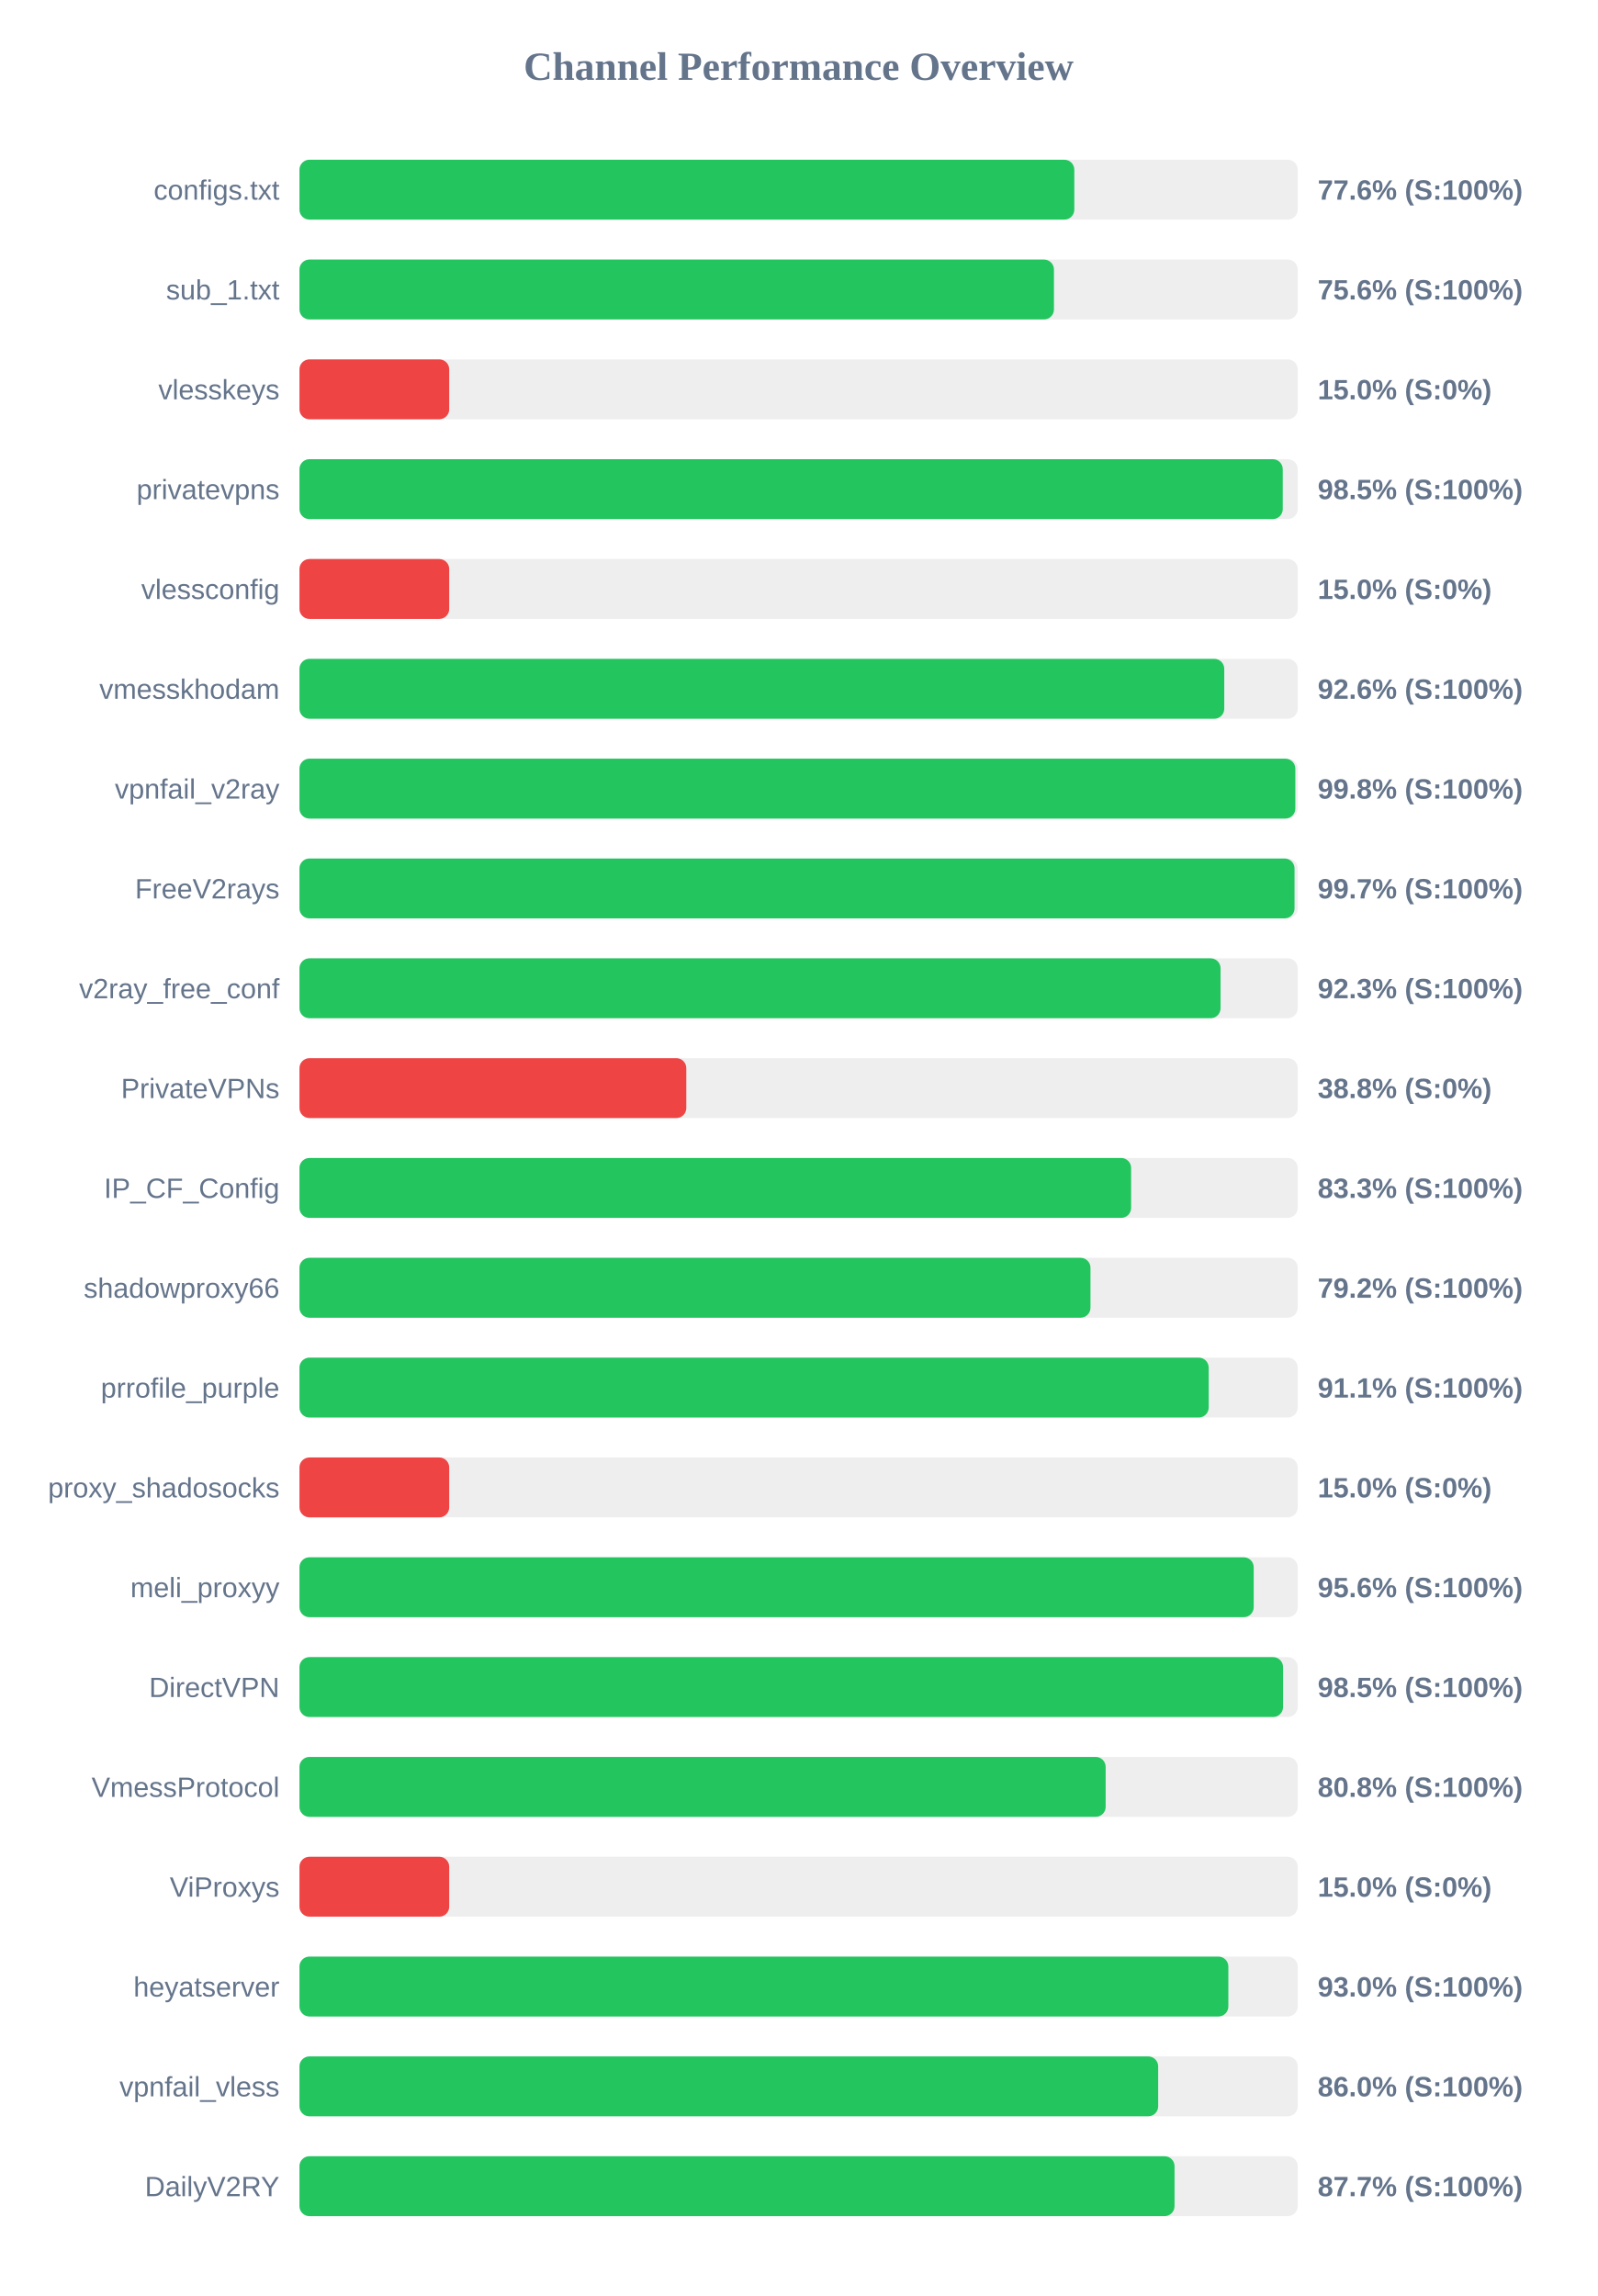
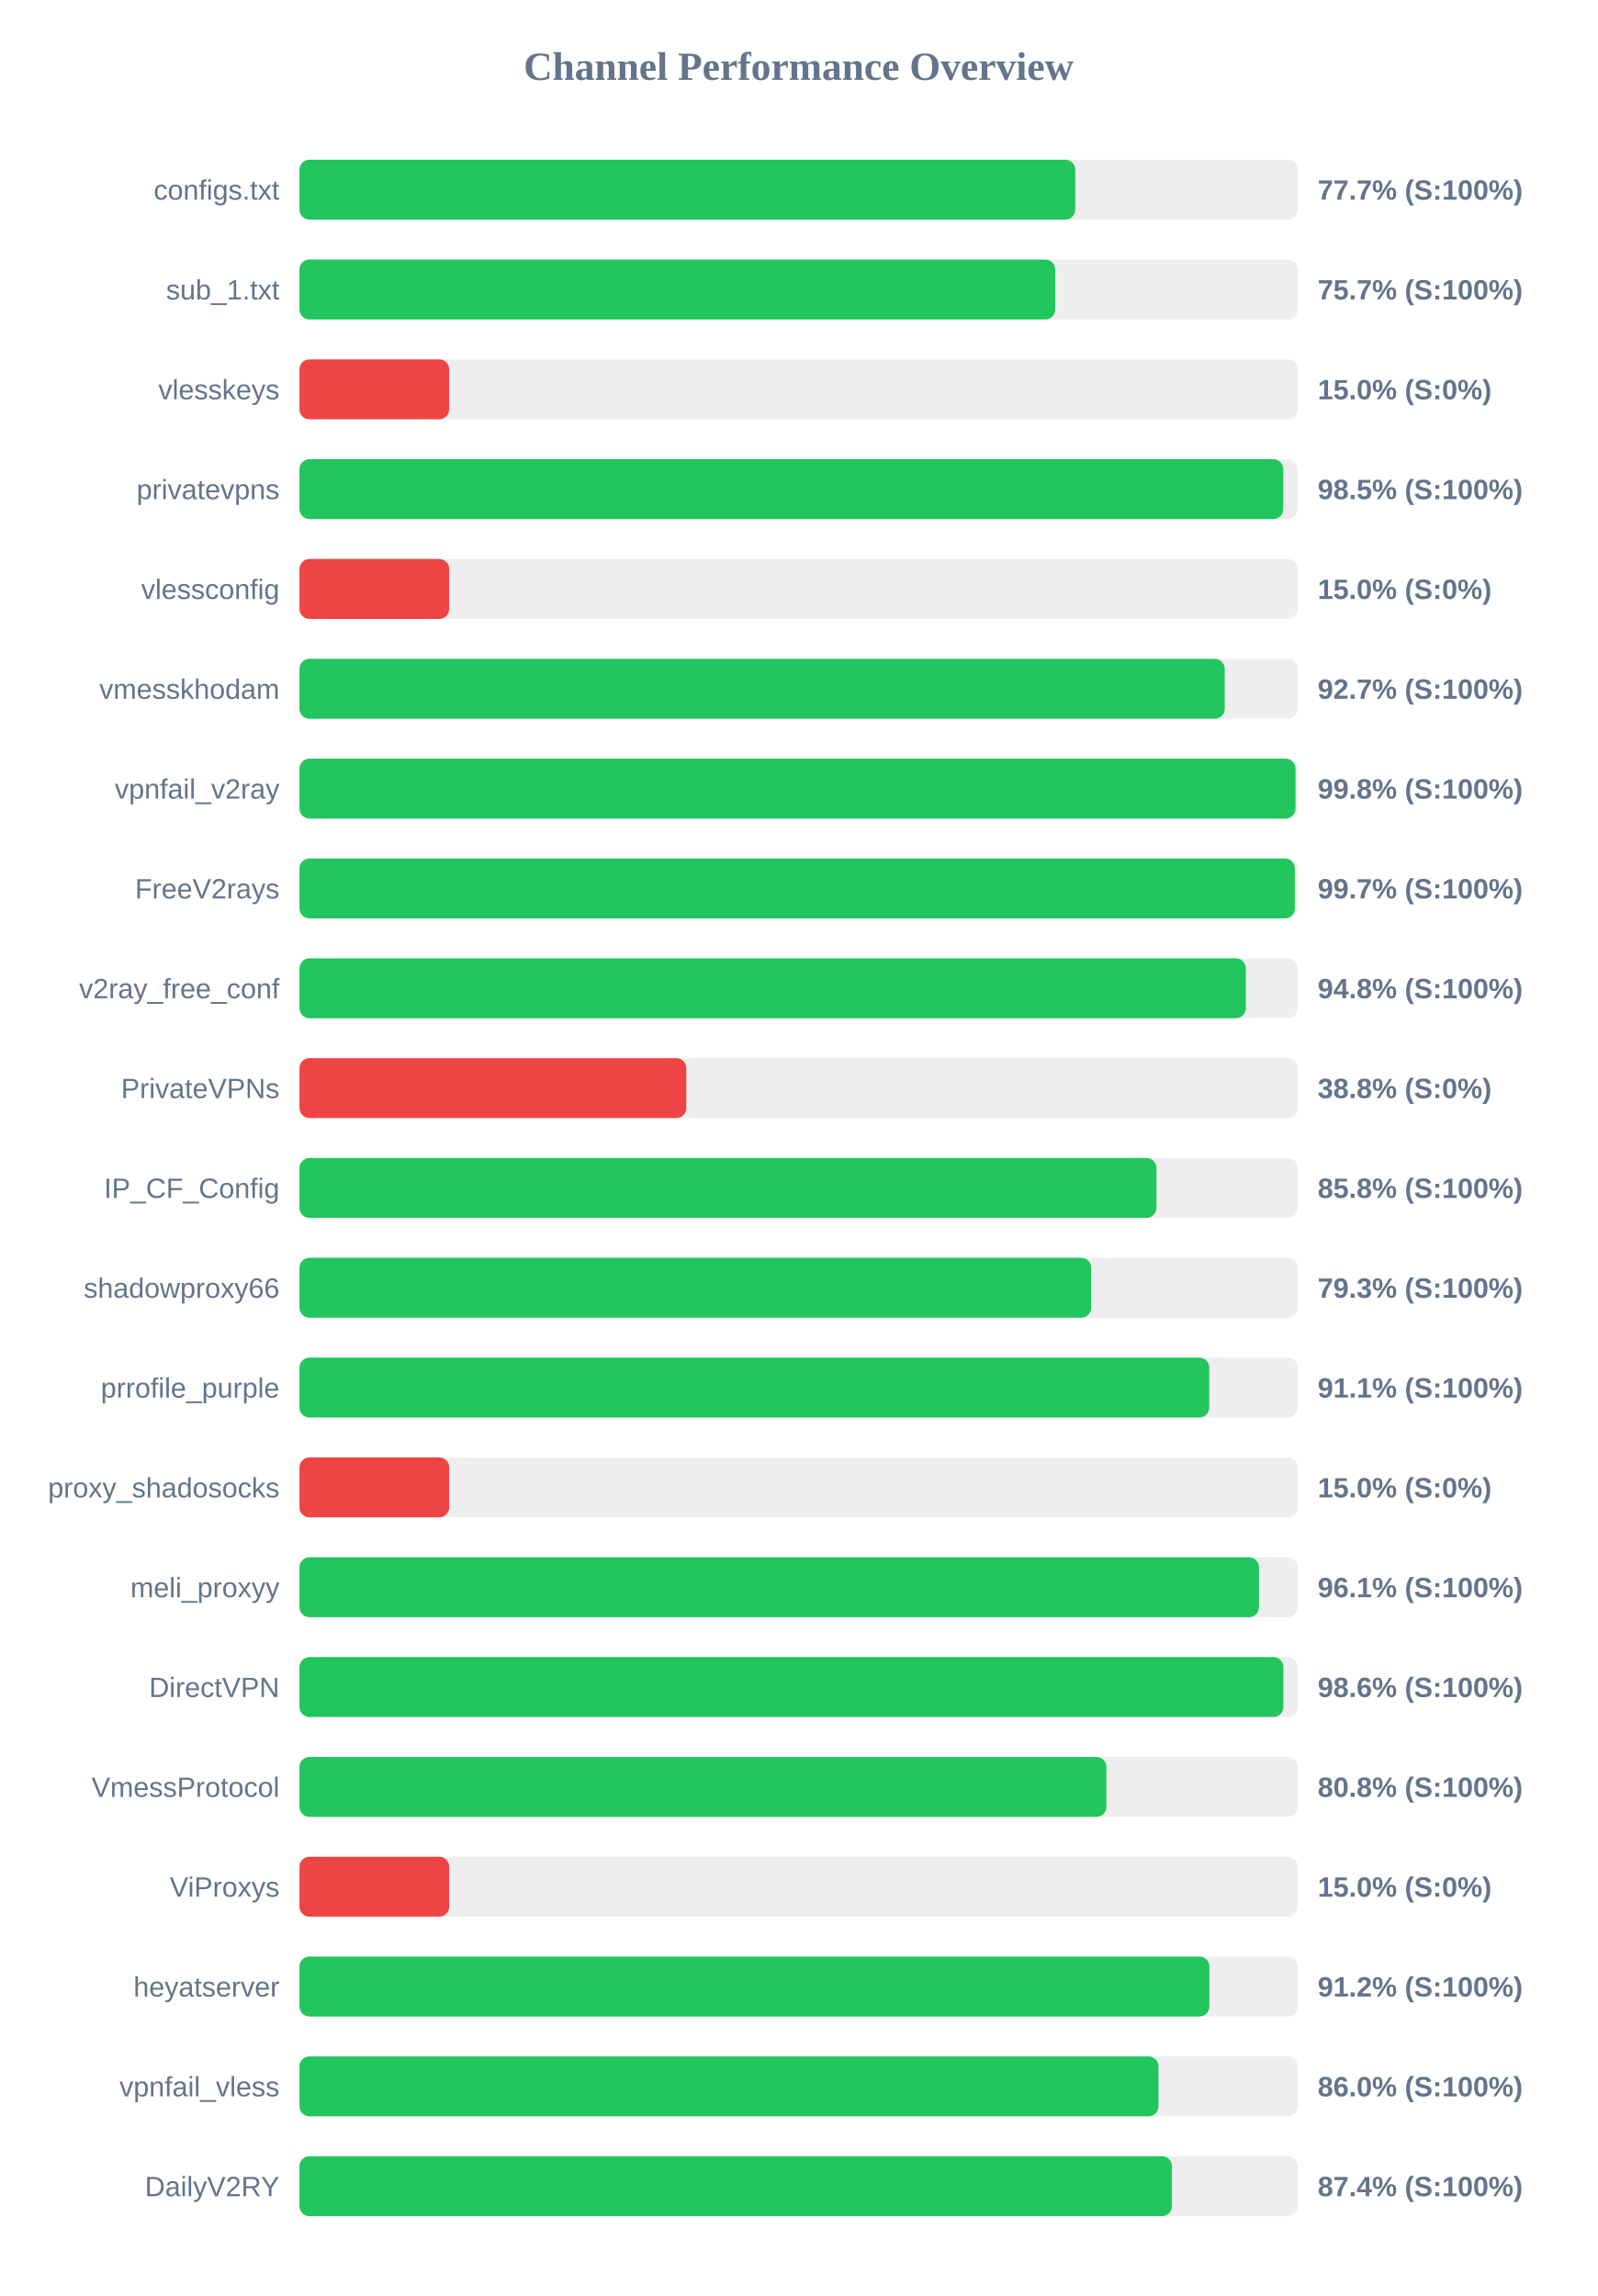
<svg xmlns="http://www.w3.org/2000/svg" width="800" height="1150" version="1.1">
  <style>
        .row { font: 14px Arial; fill: #64748b; }
        .score { font: bold 14px Arial; fill: #64748b; }
    </style>
  <text x="400" y="40" text-anchor="middle" font-size="20px" font-weight="bold" fill="#64748b">Channel Performance Overview</text>
  <rect x="150" y="80" width="500" height="30" fill="#eee" rx="5" />
-   <rect x="150" y="80" width="388.1" height="30" fill="#22c55e" rx="5" />
+   <rect x="150" y="80" width="388.55" height="30" fill="#22c55e" rx="5" />
  <text x="140" y="100" text-anchor="end" class="row">configs.txt</text>
-   <text x="660" y="100" text-anchor="start" class="score">77.6% (S:100%)</text>
+   <text x="660" y="100" text-anchor="start" class="score">77.7% (S:100%)</text>
  <rect x="150" y="130" width="500" height="30" fill="#eee" rx="5" />
-   <rect x="150" y="130" width="377.9" height="30" fill="#22c55e" rx="5" />
+   <rect x="150" y="130" width="378.55" height="30" fill="#22c55e" rx="5" />
  <text x="140" y="150" text-anchor="end" class="row">sub_1.txt</text>
-   <text x="660" y="150" text-anchor="start" class="score">75.6% (S:100%)</text>
+   <text x="660" y="150" text-anchor="start" class="score">75.7% (S:100%)</text>
  <rect x="150" y="180" width="500" height="30" fill="#eee" rx="5" />
  <rect x="150" y="180" width="75.0" height="30" fill="#ef4444" rx="5" />
  <text x="140" y="200" text-anchor="end" class="row">vlesskeys</text>
  <text x="660" y="200" text-anchor="start" class="score">15.0% (S:0%)</text>
  <rect x="150" y="230" width="500" height="30" fill="#eee" rx="5" />
-   <rect x="150" y="230" width="492.5" height="30" fill="#22c55e" rx="5" />
+   <rect x="150" y="230" width="492.75" height="30" fill="#22c55e" rx="5" />
  <text x="140" y="250" text-anchor="end" class="row">privatevpns</text>
  <text x="660" y="250" text-anchor="start" class="score">98.5% (S:100%)</text>
  <rect x="150" y="280" width="500" height="30" fill="#eee" rx="5" />
  <rect x="150" y="280" width="75.0" height="30" fill="#ef4444" rx="5" />
  <text x="140" y="300" text-anchor="end" class="row">vlessconfig</text>
  <text x="660" y="300" text-anchor="start" class="score">15.0% (S:0%)</text>
  <rect x="150" y="330" width="500" height="30" fill="#eee" rx="5" />
-   <rect x="150" y="330" width="463.2" height="30" fill="#22c55e" rx="5" />
+   <rect x="150" y="330" width="463.45" height="30" fill="#22c55e" rx="5" />
  <text x="140" y="350" text-anchor="end" class="row">vmesskhodam</text>
-   <text x="660" y="350" text-anchor="start" class="score">92.6% (S:100%)</text>
+   <text x="660" y="350" text-anchor="start" class="score">92.7% (S:100%)</text>
  <rect x="150" y="380" width="500" height="30" fill="#eee" rx="5" />
-   <rect x="150" y="380" width="498.8" height="30" fill="#22c55e" rx="5" />
+   <rect x="150" y="380" width="498.9" height="30" fill="#22c55e" rx="5" />
  <text x="140" y="400" text-anchor="end" class="row">vpnfail_v2ray</text>
  <text x="660" y="400" text-anchor="start" class="score">99.8% (S:100%)</text>
  <rect x="150" y="430" width="500" height="30" fill="#eee" rx="5" />
-   <rect x="150" y="430" width="498.4" height="30" fill="#22c55e" rx="5" />
+   <rect x="150" y="430" width="498.55" height="30" fill="#22c55e" rx="5" />
  <text x="140" y="450" text-anchor="end" class="row">FreeV2rays</text>
  <text x="660" y="450" text-anchor="start" class="score">99.7% (S:100%)</text>
  <rect x="150" y="480" width="500" height="30" fill="#eee" rx="5" />
-   <rect x="150" y="480" width="461.35" height="30" fill="#22c55e" rx="5" />
+   <rect x="150" y="480" width="474.0" height="30" fill="#22c55e" rx="5" />
  <text x="140" y="500" text-anchor="end" class="row">v2ray_free_conf</text>
-   <text x="660" y="500" text-anchor="start" class="score">92.3% (S:100%)</text>
+   <text x="660" y="500" text-anchor="start" class="score">94.8% (S:100%)</text>
  <rect x="150" y="530" width="500" height="30" fill="#eee" rx="5" />
  <rect x="150" y="530" width="193.75" height="30" fill="#ef4444" rx="5" />
  <text x="140" y="550" text-anchor="end" class="row">PrivateVPNs</text>
  <text x="660" y="550" text-anchor="start" class="score">38.8% (S:0%)</text>
  <rect x="150" y="580" width="500" height="30" fill="#eee" rx="5" />
-   <rect x="150" y="580" width="416.55" height="30" fill="#22c55e" rx="5" />
+   <rect x="150" y="580" width="429.25" height="30" fill="#22c55e" rx="5" />
  <text x="140" y="600" text-anchor="end" class="row">IP_CF_Config</text>
-   <text x="660" y="600" text-anchor="start" class="score">83.3% (S:100%)</text>
+   <text x="660" y="600" text-anchor="start" class="score">85.8% (S:100%)</text>
  <rect x="150" y="630" width="500" height="30" fill="#eee" rx="5" />
-   <rect x="150" y="630" width="396.2" height="30" fill="#22c55e" rx="5" />
+   <rect x="150" y="630" width="396.55" height="30" fill="#22c55e" rx="5" />
  <text x="140" y="650" text-anchor="end" class="row">shadowproxy66</text>
-   <text x="660" y="650" text-anchor="start" class="score">79.2% (S:100%)</text>
+   <text x="660" y="650" text-anchor="start" class="score">79.3% (S:100%)</text>
  <rect x="150" y="680" width="500" height="30" fill="#eee" rx="5" />
-   <rect x="150" y="680" width="455.4" height="30" fill="#22c55e" rx="5" />
+   <rect x="150" y="680" width="455.7" height="30" fill="#22c55e" rx="5" />
  <text x="140" y="700" text-anchor="end" class="row">prrofile_purple</text>
  <text x="660" y="700" text-anchor="start" class="score">91.1% (S:100%)</text>
  <rect x="150" y="730" width="500" height="30" fill="#eee" rx="5" />
  <rect x="150" y="730" width="75.0" height="30" fill="#ef4444" rx="5" />
  <text x="140" y="750" text-anchor="end" class="row">proxy_shadosocks</text>
  <text x="660" y="750" text-anchor="start" class="score">15.0% (S:0%)</text>
  <rect x="150" y="780" width="500" height="30" fill="#eee" rx="5" />
-   <rect x="150" y="780" width="477.95" height="30" fill="#22c55e" rx="5" />
+   <rect x="150" y="780" width="480.6" height="30" fill="#22c55e" rx="5" />
  <text x="140" y="800" text-anchor="end" class="row">meli_proxyy</text>
-   <text x="660" y="800" text-anchor="start" class="score">95.6% (S:100%)</text>
+   <text x="660" y="800" text-anchor="start" class="score">96.1% (S:100%)</text>
  <rect x="150" y="830" width="500" height="30" fill="#eee" rx="5" />
-   <rect x="150" y="830" width="492.65" height="30" fill="#22c55e" rx="5" />
+   <rect x="150" y="830" width="492.8" height="30" fill="#22c55e" rx="5" />
  <text x="140" y="850" text-anchor="end" class="row">DirectVPN</text>
-   <text x="660" y="850" text-anchor="start" class="score">98.5% (S:100%)</text>
+   <text x="660" y="850" text-anchor="start" class="score">98.6% (S:100%)</text>
  <rect x="150" y="880" width="500" height="30" fill="#eee" rx="5" />
-   <rect x="150" y="880" width="403.8" height="30" fill="#22c55e" rx="5" />
+   <rect x="150" y="880" width="404.15" height="30" fill="#22c55e" rx="5" />
  <text x="140" y="900" text-anchor="end" class="row">VmessProtocol</text>
  <text x="660" y="900" text-anchor="start" class="score">80.8% (S:100%)</text>
  <rect x="150" y="930" width="500" height="30" fill="#eee" rx="5" />
  <rect x="150" y="930" width="75.0" height="30" fill="#ef4444" rx="5" />
  <text x="140" y="950" text-anchor="end" class="row">ViProxys</text>
  <text x="660" y="950" text-anchor="start" class="score">15.0% (S:0%)</text>
  <rect x="150" y="980" width="500" height="30" fill="#eee" rx="5" />
-   <rect x="150" y="980" width="465.25" height="30" fill="#22c55e" rx="5" />
+   <rect x="150" y="980" width="455.75" height="30" fill="#22c55e" rx="5" />
  <text x="140" y="1000" text-anchor="end" class="row">heyatserver</text>
-   <text x="660" y="1000" text-anchor="start" class="score">93.0% (S:100%)</text>
+   <text x="660" y="1000" text-anchor="start" class="score">91.2% (S:100%)</text>
  <rect x="150" y="1030" width="500" height="30" fill="#eee" rx="5" />
-   <rect x="150" y="1030" width="430.1" height="30" fill="#22c55e" rx="5" />
+   <rect x="150" y="1030" width="430.25" height="30" fill="#22c55e" rx="5" />
  <text x="140" y="1050" text-anchor="end" class="row">vpnfail_vless</text>
  <text x="660" y="1050" text-anchor="start" class="score">86.0% (S:100%)</text>
  <rect x="150" y="1080" width="500" height="30" fill="#eee" rx="5" />
-   <rect x="150" y="1080" width="438.3" height="30" fill="#22c55e" rx="5" />
+   <rect x="150" y="1080" width="437.0" height="30" fill="#22c55e" rx="5" />
  <text x="140" y="1100" text-anchor="end" class="row">DailyV2RY</text>
-   <text x="660" y="1100" text-anchor="start" class="score">87.7% (S:100%)</text>
+   <text x="660" y="1100" text-anchor="start" class="score">87.4% (S:100%)</text>
</svg>
